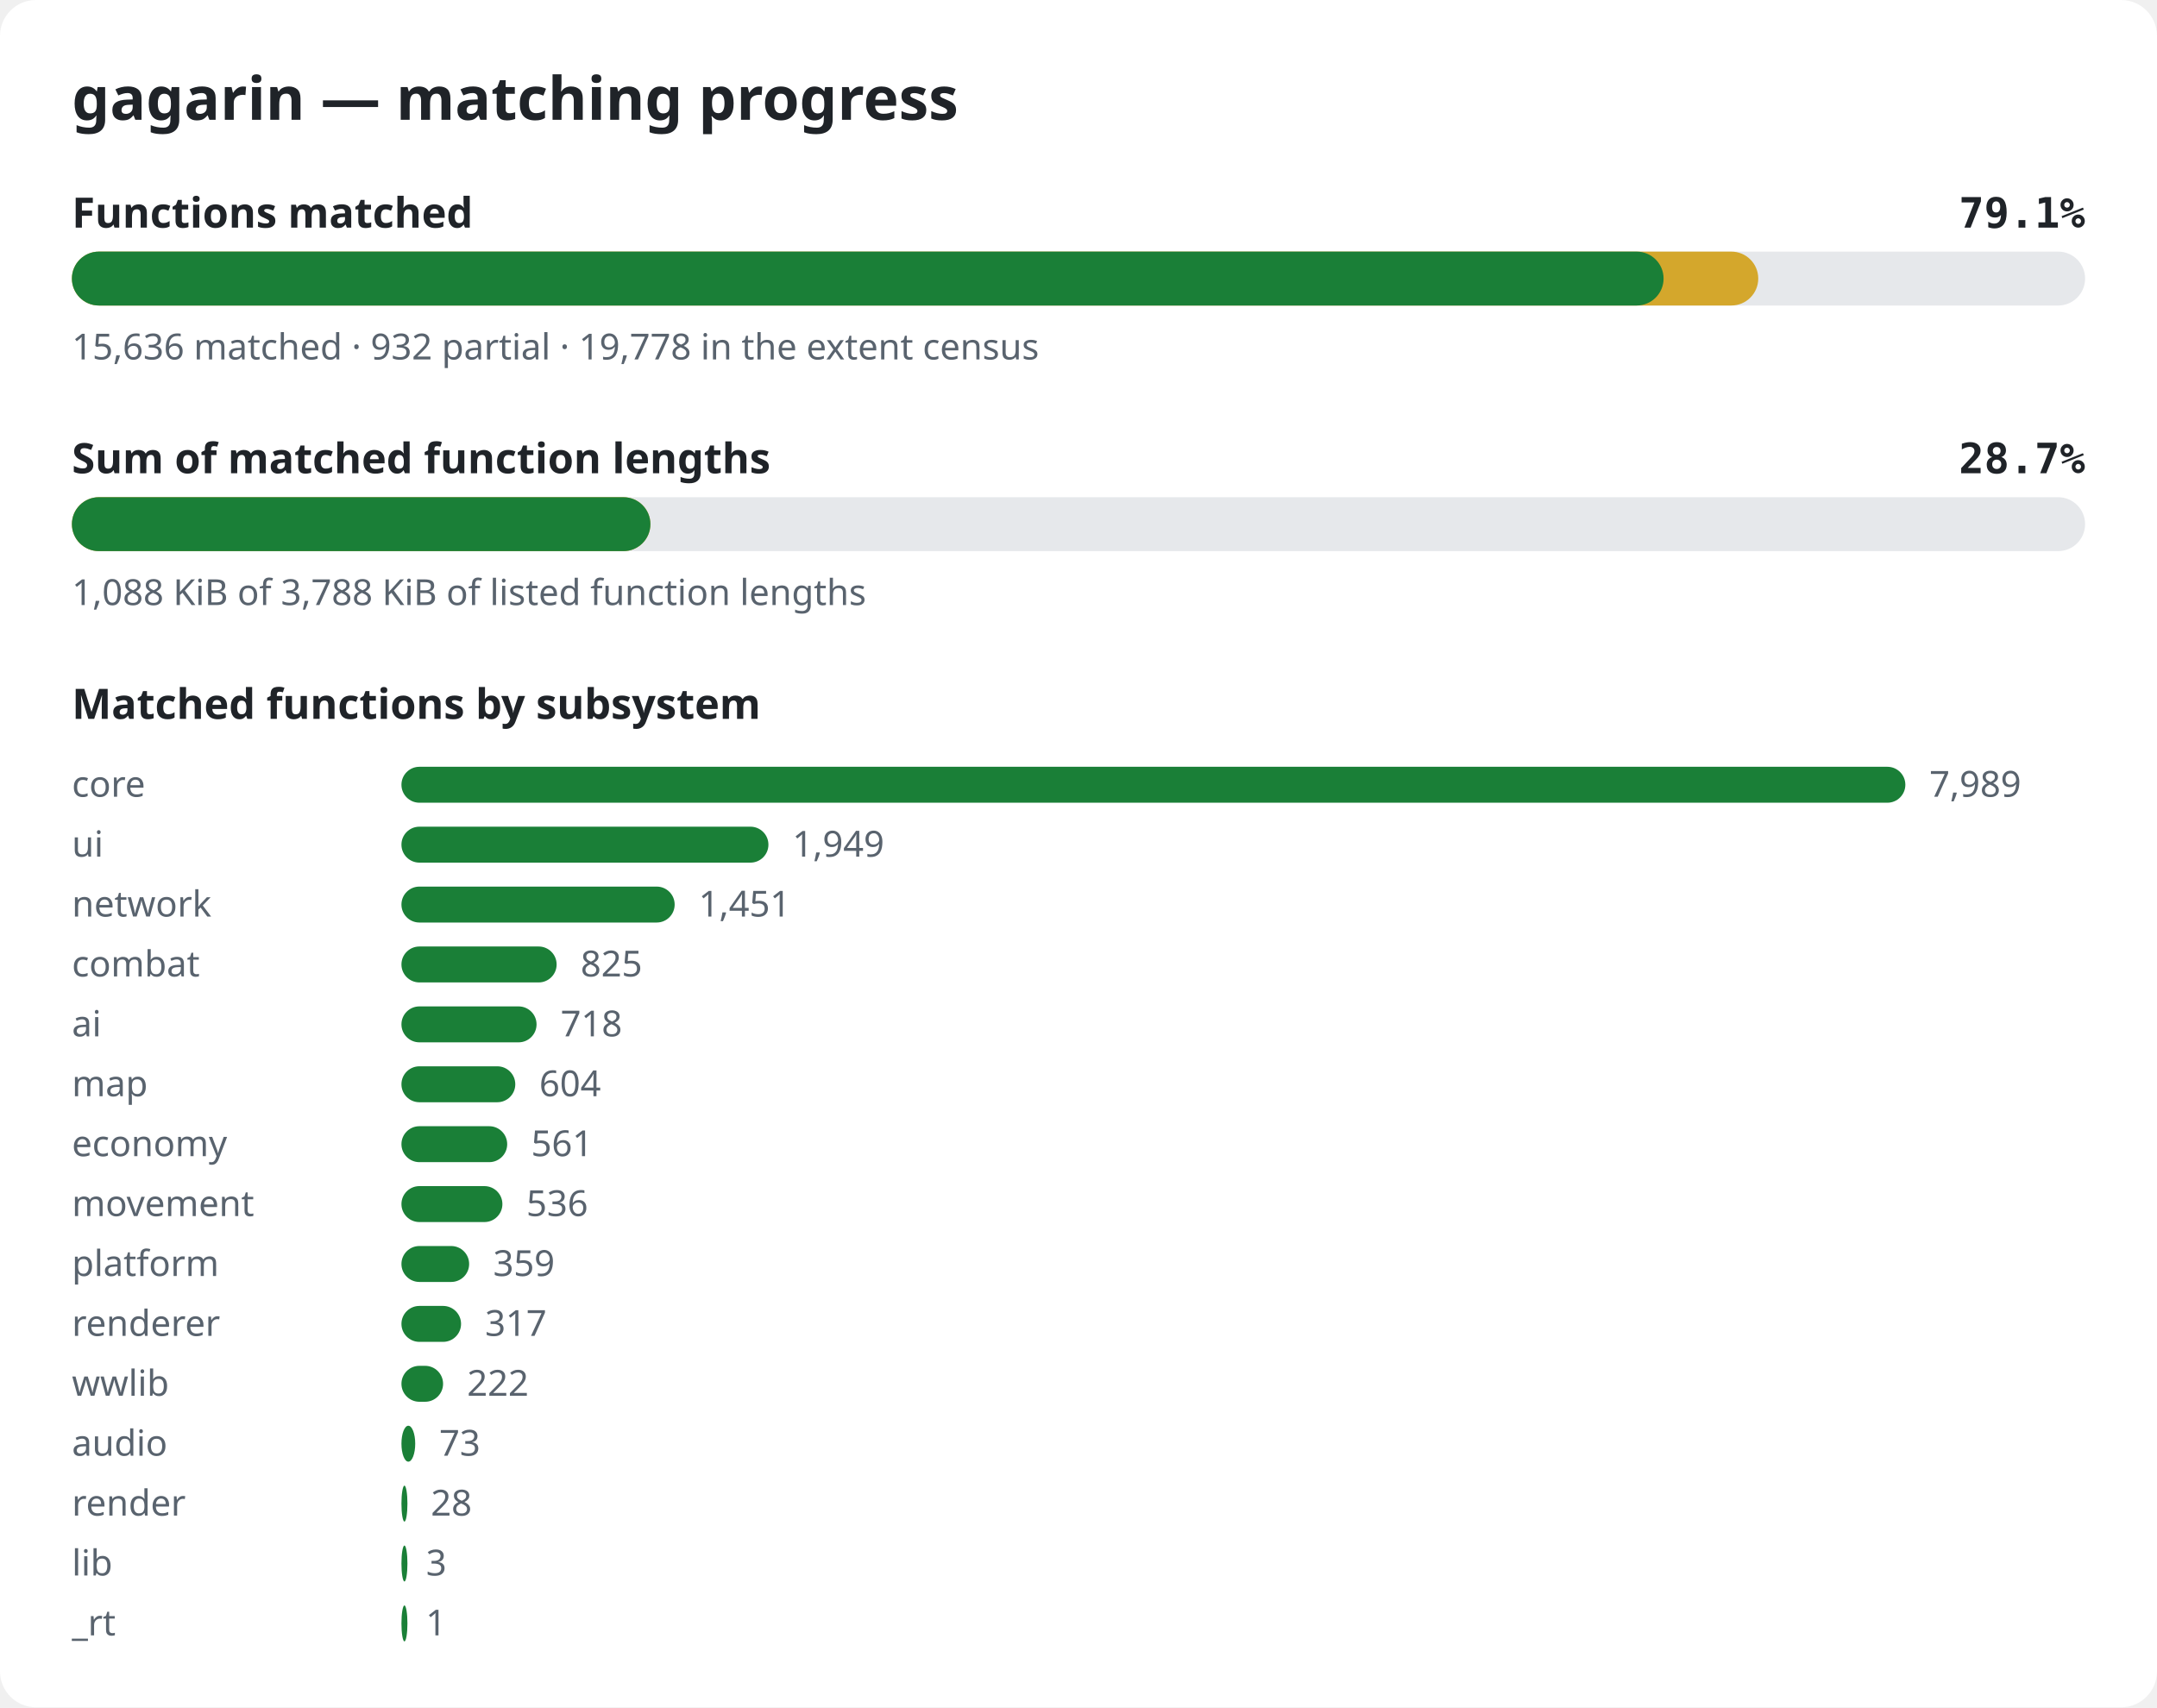
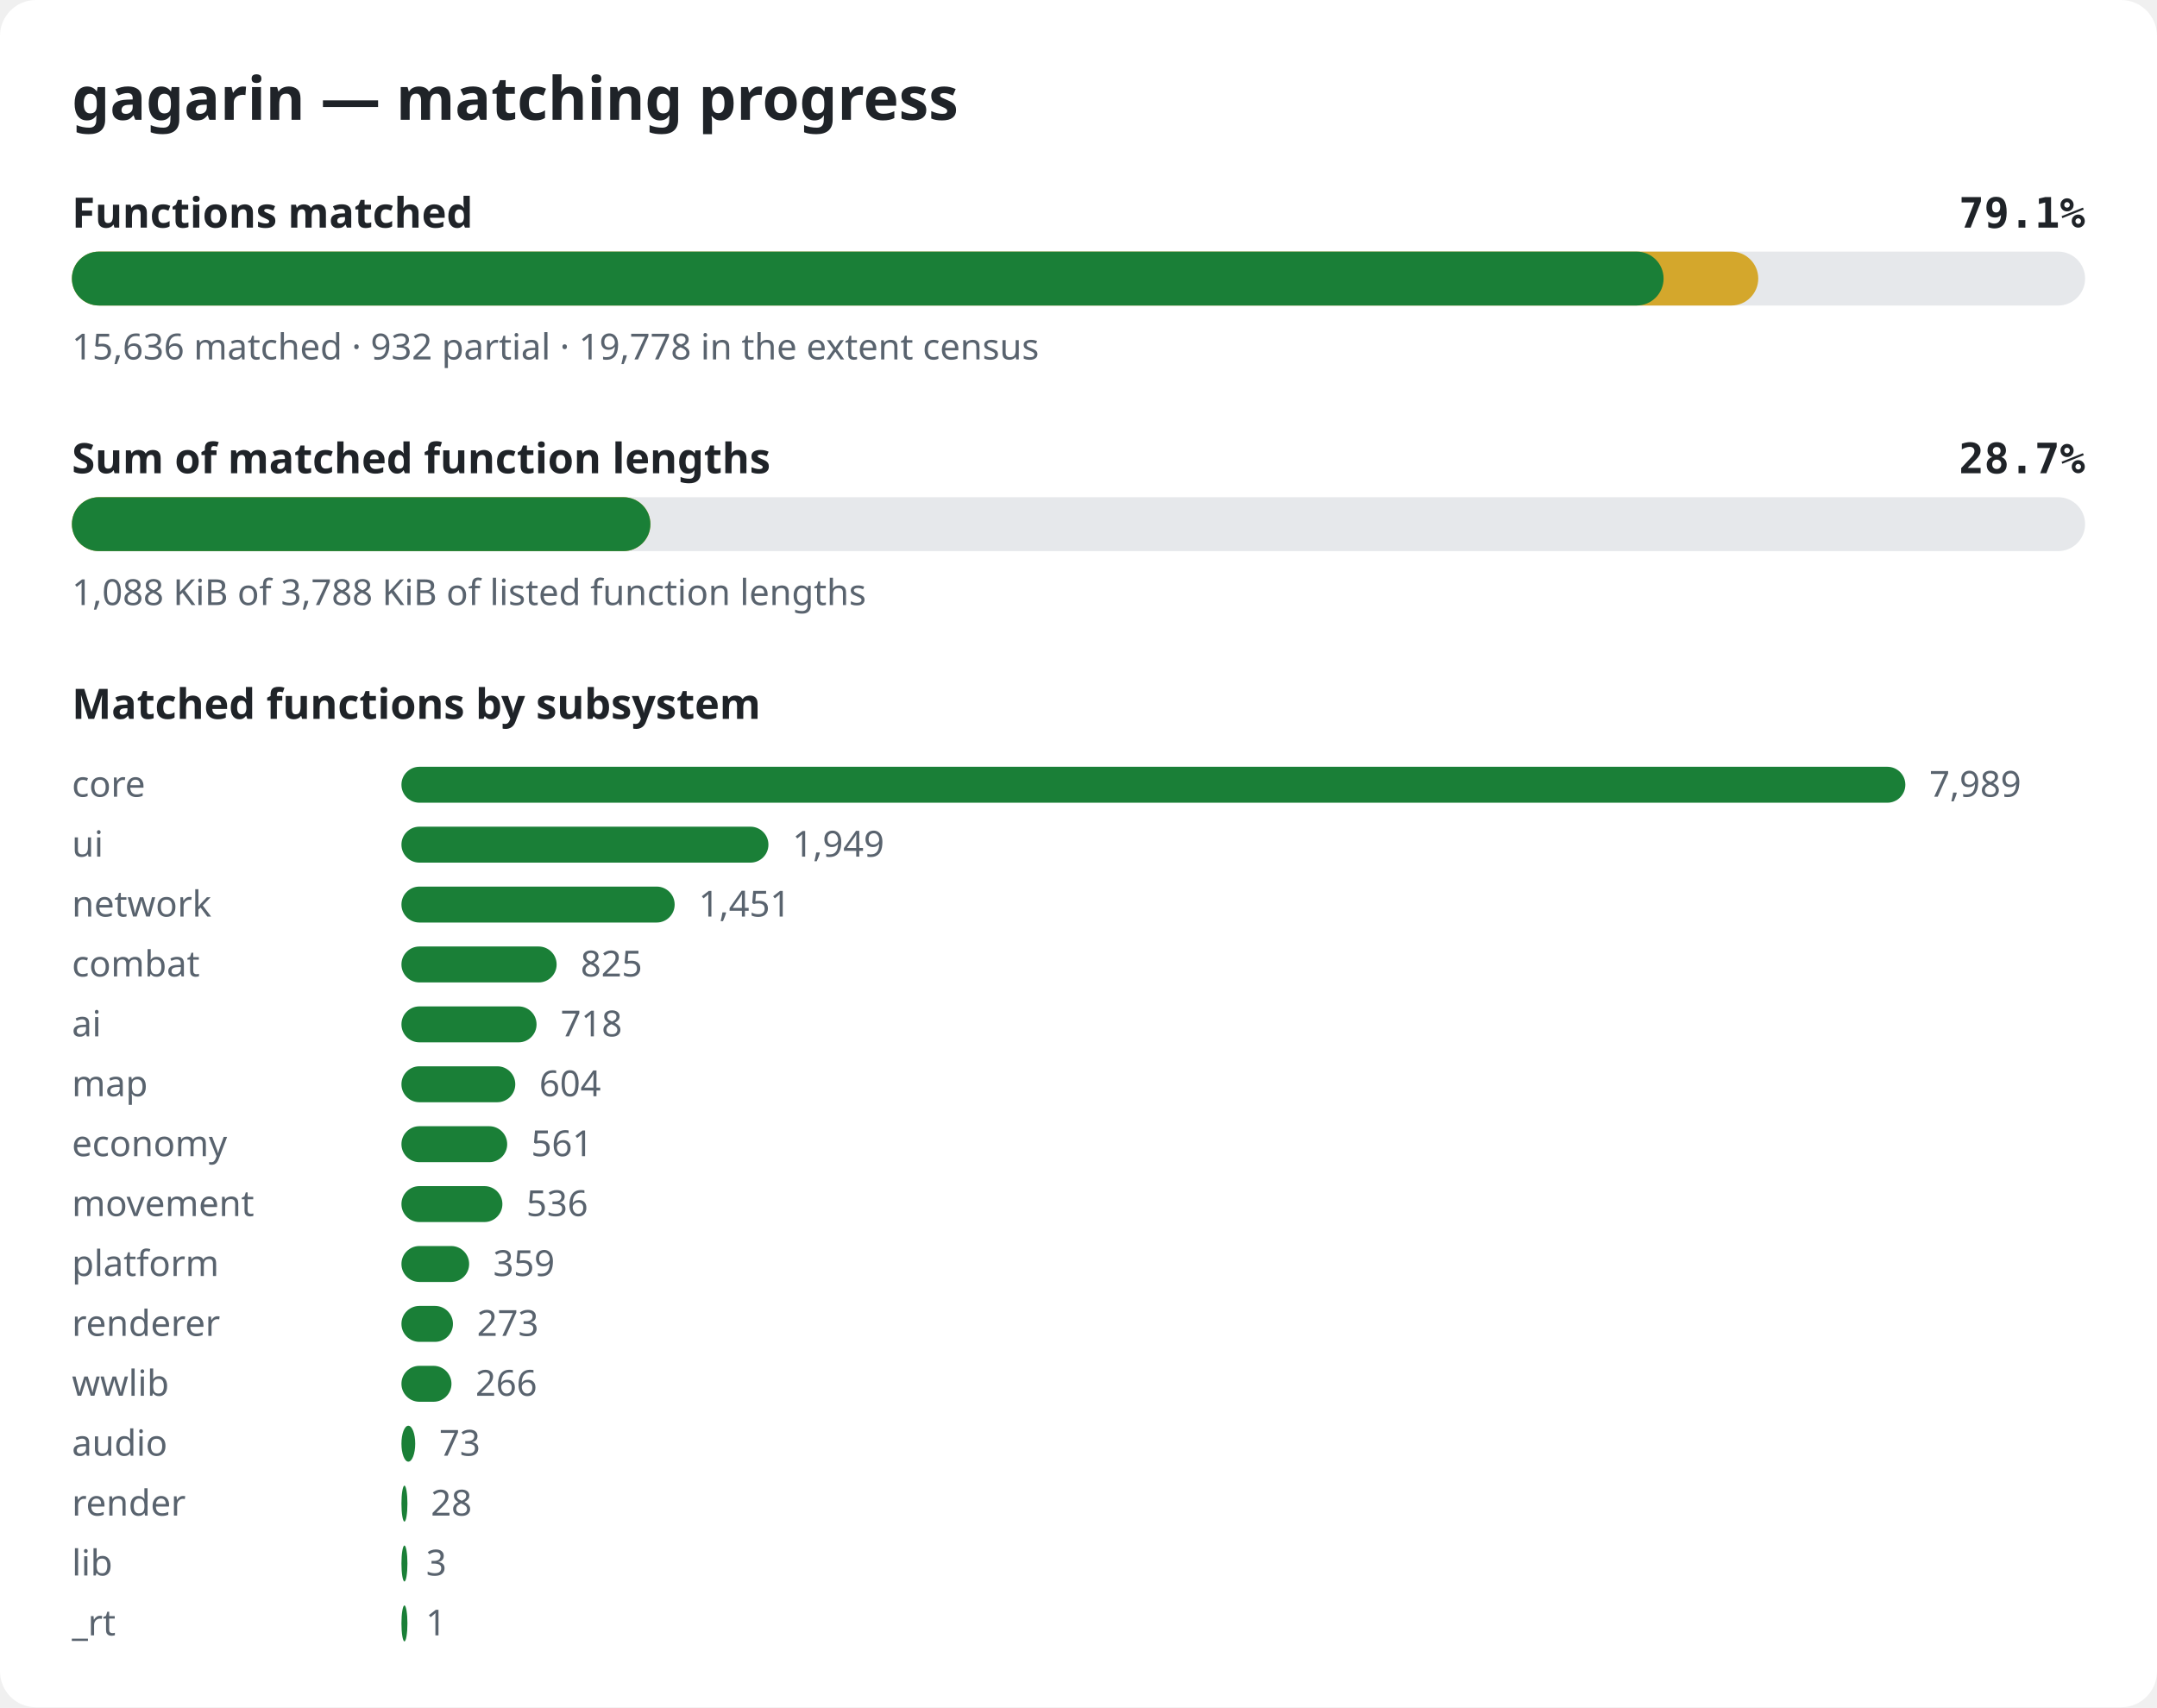
<svg xmlns="http://www.w3.org/2000/svg" width="720" height="570" viewBox="0 0 720 570" role="img" aria-label="gagarin matching progress">
  <style>.bg{fill:#ffffff}.title{font:600 20px sans-serif;fill:#1f2328}.label{font:600 14px sans-serif;fill:#1f2328}.pct{font:600 14px monospace;fill:#1f2328}.note{font:12px sans-serif;fill:#59636e}.track{fill:#e6e8eb}.done{fill:#1a7f37}.partial{fill:#d4a72c}@media (prefers-color-scheme: dark){.bg{fill:#0d1117}.title,.label,.pct{fill:#e6edf3}.note{fill:#9198a1}.track{fill:#262c36}.done{fill:#3fb950}.partial{fill:#d29922}}</style>
  <rect width="720" height="570" rx="12" class="bg" />
  <text x="24" y="40" class="title">gagarin — matching progress</text>
  <text x="24" y="76" class="label">Functions matched</text>
  <text x="696" y="76" class="pct" text-anchor="end">79.1%</text>
  <rect x="24" y="84" width="672" height="18" rx="9" class="track" />
  <rect x="24" y="84" width="562.9" height="18" rx="9" class="partial" />
  <rect x="24" y="84" width="531.3" height="18" rx="9" class="done" />
  <text x="24" y="120" class="note">15,636 matched · 932 partial · 19,778 in the extent census</text>
  <text x="24" y="158" class="label">Sum of matched function lengths</text>
  <text x="696" y="158" class="pct" text-anchor="end">28.7%</text>
  <rect x="24" y="166" width="672" height="18" rx="9" class="track" />
  <rect x="24" y="166" width="193.1" height="18" rx="9" class="partial" />
  <rect x="24" y="166" width="193.1" height="18" rx="9" class="done" />
  <text x="24" y="202" class="note">1,088 KiB of 3,788 KiB of listed function lengths</text>
  <text x="24" y="240" class="label">Matched functions by subsystem</text>
  <text x="24" y="266" class="note">core</text>
  <rect x="134" y="256" width="502.0" height="12" rx="6" class="done" />
  <text x="644.0" y="266" class="note">7,989</text>
  <text x="24" y="286" class="note">ui</text>
  <rect x="134" y="276" width="122.5" height="12" rx="6" class="done" />
  <text x="264.5" y="286" class="note">1,949</text>
  <text x="24" y="306" class="note">network</text>
  <rect x="134" y="296" width="91.2" height="12" rx="6" class="done" />
  <text x="233.2" y="306" class="note">1,451</text>
  <text x="24" y="326" class="note">combat</text>
  <rect x="134" y="316" width="51.8" height="12" rx="6" class="done" />
  <text x="193.8" y="326" class="note">825</text>
  <text x="24" y="346" class="note">ai</text>
  <rect x="134" y="336" width="45.1" height="12" rx="6" class="done" />
  <text x="187.1" y="346" class="note">718</text>
  <text x="24" y="366" class="note">map</text>
  <rect x="134" y="356" width="38.0" height="12" rx="6" class="done" />
  <text x="180.0" y="366" class="note">604</text>
  <text x="24" y="386" class="note">economy</text>
  <rect x="134" y="376" width="35.3" height="12" rx="6" class="done" />
  <text x="177.3" y="386" class="note">561</text>
  <text x="24" y="406" class="note">movement</text>
  <rect x="134" y="396" width="33.7" height="12" rx="6" class="done" />
  <text x="175.7" y="406" class="note">536</text>
  <text x="24" y="426" class="note">platform</text>
  <rect x="134" y="416" width="22.6" height="12" rx="6" class="done" />
  <text x="164.6" y="426" class="note">359</text>
  <text x="24" y="446" class="note">renderer</text>
-   <rect x="134" y="436" width="19.9" height="12" rx="6" class="done" />
-   <text x="161.9" y="446" class="note">317</text>
+   <rect x="134" y="436" width="17.2" height="12" rx="6" class="done" />
+   <text x="159.2" y="446" class="note">273</text>
  <text x="24" y="466" class="note">wwlib</text>
-   <rect x="134" y="456" width="13.9" height="12" rx="6" class="done" />
-   <text x="155.9" y="466" class="note">222</text>
+   <rect x="134" y="456" width="16.7" height="12" rx="6" class="done" />
+   <text x="158.7" y="466" class="note">266</text>
  <text x="24" y="486" class="note">audio</text>
  <rect x="134" y="476" width="4.6" height="12" rx="6" class="done" />
  <text x="146.6" y="486" class="note">73</text>
  <text x="24" y="506" class="note">render</text>
  <rect x="134" y="496" width="2.0" height="12" rx="6" class="done" />
  <text x="143.8" y="506" class="note">28</text>
  <text x="24" y="526" class="note">lib</text>
  <rect x="134" y="516" width="2.0" height="12" rx="6" class="done" />
  <text x="142.2" y="526" class="note">3</text>
  <text x="24" y="546" class="note">_rt</text>
  <rect x="134" y="536" width="2.0" height="12" rx="6" class="done" />
  <text x="142.1" y="546" class="note">1</text>
</svg>
